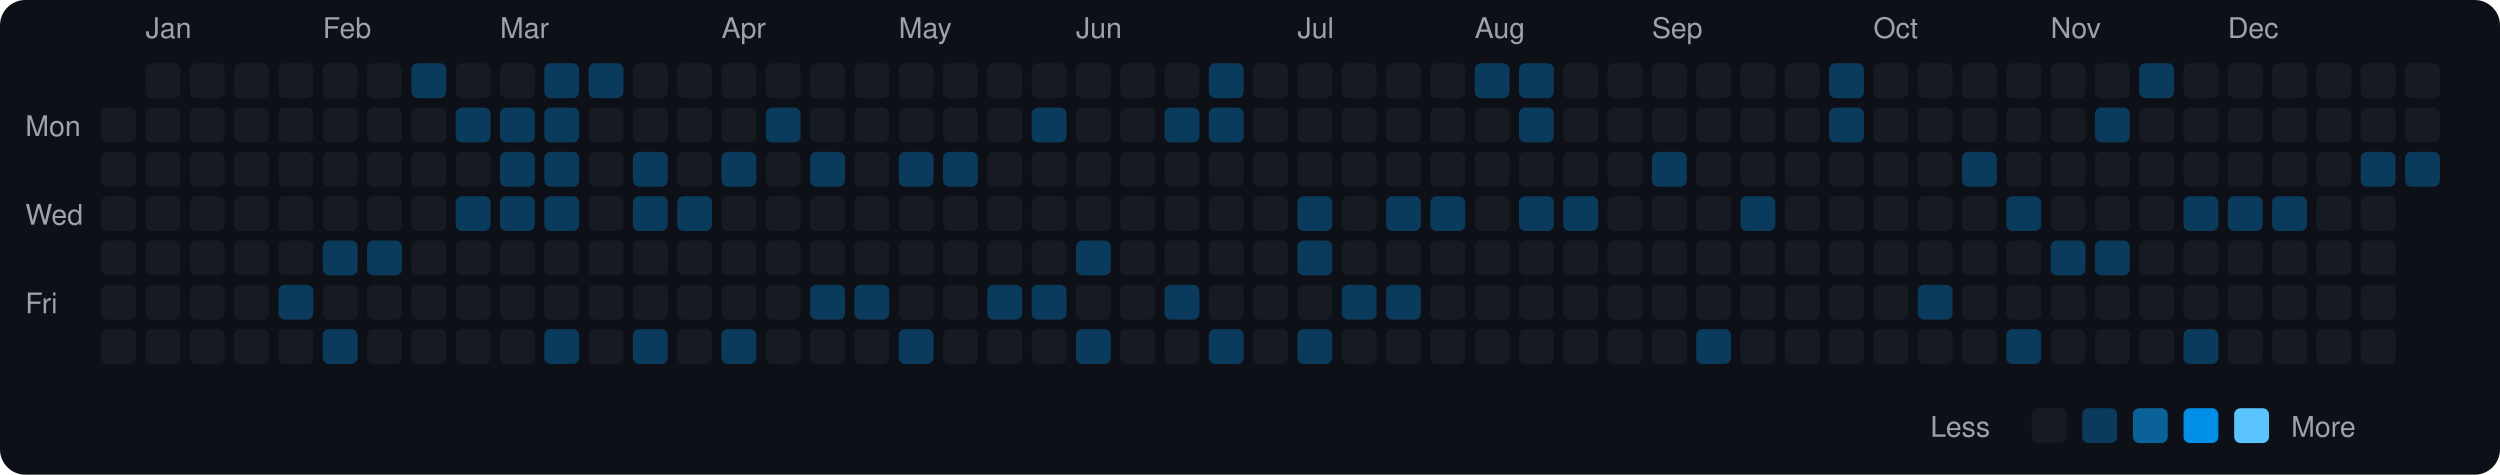
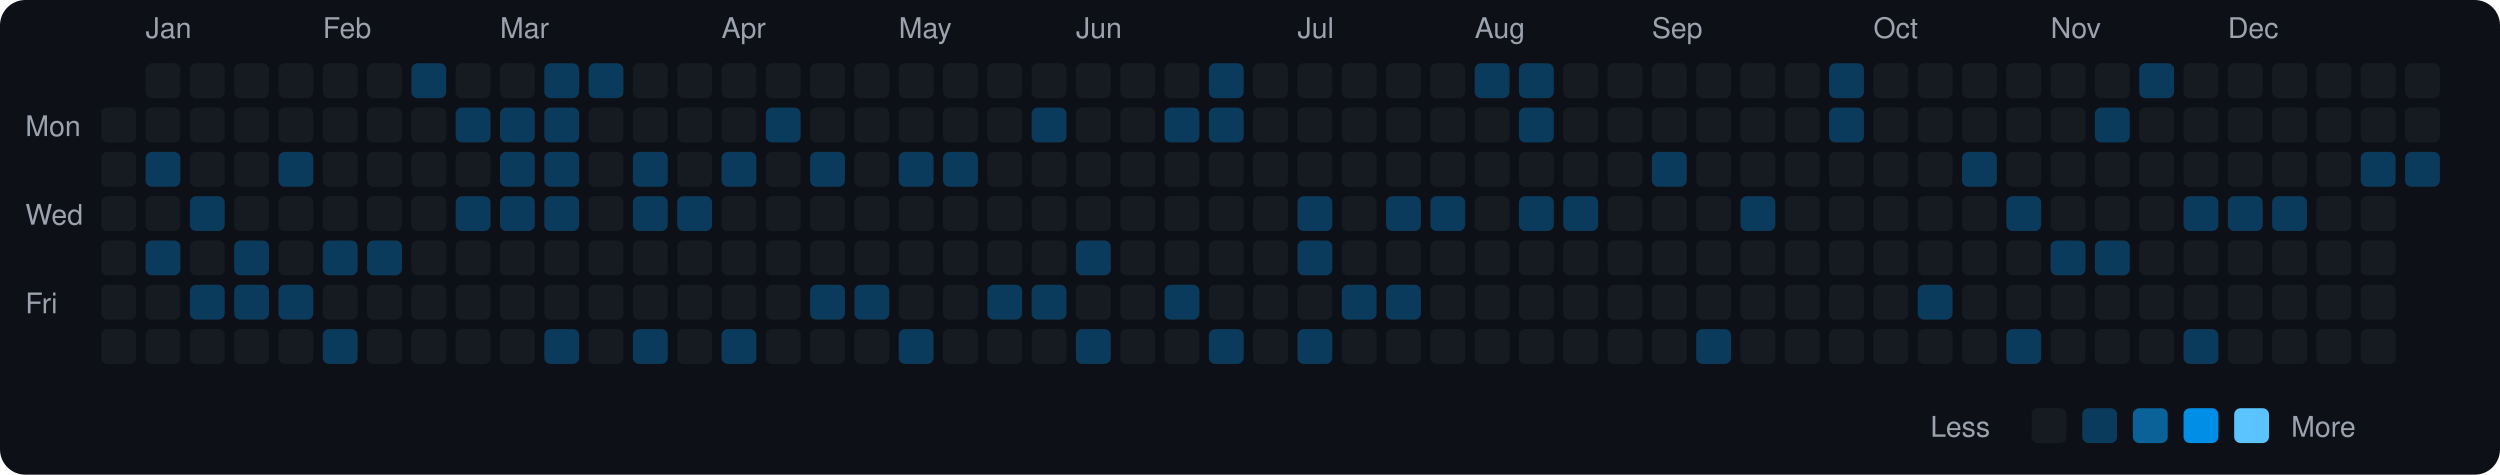
<svg xmlns="http://www.w3.org/2000/svg" viewBox="0 0 790 150" width="790" height="150">
  <rect width="790" height="150" fill="#0d1117" rx="8" ry="8" />
  <text x="8" y="43" fill="#9ca3af" font-size="9" font-family="-apple-system, BlinkMacSystemFont, 'Segoe UI', Helvetica, Arial, sans-serif">Mon</text>
  <text x="8" y="71" fill="#9ca3af" font-size="9" font-family="-apple-system, BlinkMacSystemFont, 'Segoe UI', Helvetica, Arial, sans-serif">Wed</text>
  <text x="8" y="99" fill="#9ca3af" font-size="9" font-family="-apple-system, BlinkMacSystemFont, 'Segoe UI', Helvetica, Arial, sans-serif">Fri</text>
  <rect x="32" y="34" width="11" height="11" rx="2" ry="2" fill="#161b22">
    </rect>
  <rect x="32" y="48" width="11" height="11" rx="2" ry="2" fill="#161b22">
    </rect>
  <rect x="32" y="62" width="11" height="11" rx="2" ry="2" fill="#161b22">
    </rect>
  <rect x="32" y="76" width="11" height="11" rx="2" ry="2" fill="#161b22">
    </rect>
  <rect x="32" y="90" width="11" height="11" rx="2" ry="2" fill="#161b22">
    </rect>
  <rect x="32" y="104" width="11" height="11" rx="2" ry="2" fill="#161b22">
    </rect>
  <text x="46" y="12" fill="#9ca3af" font-size="9" font-family="-apple-system, BlinkMacSystemFont, 'Segoe UI', Helvetica, Arial, sans-serif">Jan</text>
  <rect x="46" y="20" width="11" height="11" rx="2" ry="2" fill="#161b22">
    </rect>
  <rect x="46" y="34" width="11" height="11" rx="2" ry="2" fill="#161b22">
    </rect>
-   <rect x="46" y="48" width="11" height="11" rx="2" ry="2" fill="#161b22">
+   <rect x="46" y="48" width="11" height="11" rx="2" ry="2" fill="#0b3b5c">
    </rect>
  <rect x="46" y="62" width="11" height="11" rx="2" ry="2" fill="#161b22">
    </rect>
-   <rect x="46" y="76" width="11" height="11" rx="2" ry="2" fill="#161b22">
+   <rect x="46" y="76" width="11" height="11" rx="2" ry="2" fill="#0b3b5c">
    </rect>
  <rect x="46" y="90" width="11" height="11" rx="2" ry="2" fill="#161b22">
    </rect>
  <rect x="46" y="104" width="11" height="11" rx="2" ry="2" fill="#161b22">
    </rect>
  <rect x="60" y="20" width="11" height="11" rx="2" ry="2" fill="#161b22">
    </rect>
  <rect x="60" y="34" width="11" height="11" rx="2" ry="2" fill="#161b22">
    </rect>
  <rect x="60" y="48" width="11" height="11" rx="2" ry="2" fill="#161b22">
    </rect>
-   <rect x="60" y="62" width="11" height="11" rx="2" ry="2" fill="#161b22">
+   <rect x="60" y="62" width="11" height="11" rx="2" ry="2" fill="#0b3b5c">
    </rect>
  <rect x="60" y="76" width="11" height="11" rx="2" ry="2" fill="#161b22">
    </rect>
-   <rect x="60" y="90" width="11" height="11" rx="2" ry="2" fill="#161b22">
+   <rect x="60" y="90" width="11" height="11" rx="2" ry="2" fill="#0b3b5c">
    </rect>
  <rect x="60" y="104" width="11" height="11" rx="2" ry="2" fill="#161b22">
    </rect>
  <rect x="74" y="20" width="11" height="11" rx="2" ry="2" fill="#161b22">
    </rect>
  <rect x="74" y="34" width="11" height="11" rx="2" ry="2" fill="#161b22">
    </rect>
  <rect x="74" y="48" width="11" height="11" rx="2" ry="2" fill="#161b22">
    </rect>
  <rect x="74" y="62" width="11" height="11" rx="2" ry="2" fill="#161b22">
    </rect>
-   <rect x="74" y="76" width="11" height="11" rx="2" ry="2" fill="#161b22">
-     </rect>
-   <rect x="74" y="90" width="11" height="11" rx="2" ry="2" fill="#161b22">
+   <rect x="74" y="76" width="11" height="11" rx="2" ry="2" fill="#0b3b5c">
+     </rect>
+   <rect x="74" y="90" width="11" height="11" rx="2" ry="2" fill="#0b3b5c">
    </rect>
  <rect x="74" y="104" width="11" height="11" rx="2" ry="2" fill="#161b22">
    </rect>
  <rect x="88" y="20" width="11" height="11" rx="2" ry="2" fill="#161b22">
    </rect>
  <rect x="88" y="34" width="11" height="11" rx="2" ry="2" fill="#161b22">
    </rect>
-   <rect x="88" y="48" width="11" height="11" rx="2" ry="2" fill="#161b22">
+   <rect x="88" y="48" width="11" height="11" rx="2" ry="2" fill="#0b3b5c">
    </rect>
  <rect x="88" y="62" width="11" height="11" rx="2" ry="2" fill="#161b22">
    </rect>
  <rect x="88" y="76" width="11" height="11" rx="2" ry="2" fill="#161b22">
    </rect>
  <rect x="88" y="90" width="11" height="11" rx="2" ry="2" fill="#0b3b5c">
    </rect>
  <rect x="88" y="104" width="11" height="11" rx="2" ry="2" fill="#161b22">
    </rect>
  <text x="102" y="12" fill="#9ca3af" font-size="9" font-family="-apple-system, BlinkMacSystemFont, 'Segoe UI', Helvetica, Arial, sans-serif">Feb</text>
  <rect x="102" y="20" width="11" height="11" rx="2" ry="2" fill="#161b22">
    </rect>
  <rect x="102" y="34" width="11" height="11" rx="2" ry="2" fill="#161b22">
    </rect>
  <rect x="102" y="48" width="11" height="11" rx="2" ry="2" fill="#161b22">
    </rect>
  <rect x="102" y="62" width="11" height="11" rx="2" ry="2" fill="#161b22">
    </rect>
  <rect x="102" y="76" width="11" height="11" rx="2" ry="2" fill="#0b3b5c">
    </rect>
  <rect x="102" y="90" width="11" height="11" rx="2" ry="2" fill="#161b22">
    </rect>
  <rect x="102" y="104" width="11" height="11" rx="2" ry="2" fill="#0b3b5c">
    </rect>
  <rect x="116" y="20" width="11" height="11" rx="2" ry="2" fill="#161b22">
    </rect>
  <rect x="116" y="34" width="11" height="11" rx="2" ry="2" fill="#161b22">
    </rect>
  <rect x="116" y="48" width="11" height="11" rx="2" ry="2" fill="#161b22">
    </rect>
  <rect x="116" y="62" width="11" height="11" rx="2" ry="2" fill="#161b22">
    </rect>
  <rect x="116" y="76" width="11" height="11" rx="2" ry="2" fill="#0b3b5c">
    </rect>
  <rect x="116" y="90" width="11" height="11" rx="2" ry="2" fill="#161b22">
    </rect>
  <rect x="116" y="104" width="11" height="11" rx="2" ry="2" fill="#161b22">
    </rect>
  <rect x="130" y="20" width="11" height="11" rx="2" ry="2" fill="#0b3b5c">
    </rect>
  <rect x="130" y="34" width="11" height="11" rx="2" ry="2" fill="#161b22">
    </rect>
  <rect x="130" y="48" width="11" height="11" rx="2" ry="2" fill="#161b22">
    </rect>
  <rect x="130" y="62" width="11" height="11" rx="2" ry="2" fill="#161b22">
    </rect>
  <rect x="130" y="76" width="11" height="11" rx="2" ry="2" fill="#161b22">
    </rect>
  <rect x="130" y="90" width="11" height="11" rx="2" ry="2" fill="#161b22">
    </rect>
  <rect x="130" y="104" width="11" height="11" rx="2" ry="2" fill="#161b22">
    </rect>
  <rect x="144" y="20" width="11" height="11" rx="2" ry="2" fill="#161b22">
    </rect>
  <rect x="144" y="34" width="11" height="11" rx="2" ry="2" fill="#0b3b5c">
    </rect>
  <rect x="144" y="48" width="11" height="11" rx="2" ry="2" fill="#161b22">
    </rect>
  <rect x="144" y="62" width="11" height="11" rx="2" ry="2" fill="#0b3b5c">
    </rect>
  <rect x="144" y="76" width="11" height="11" rx="2" ry="2" fill="#161b22">
    </rect>
  <rect x="144" y="90" width="11" height="11" rx="2" ry="2" fill="#161b22">
    </rect>
  <rect x="144" y="104" width="11" height="11" rx="2" ry="2" fill="#161b22">
    </rect>
  <text x="158" y="12" fill="#9ca3af" font-size="9" font-family="-apple-system, BlinkMacSystemFont, 'Segoe UI', Helvetica, Arial, sans-serif">Mar</text>
  <rect x="158" y="20" width="11" height="11" rx="2" ry="2" fill="#161b22">
    </rect>
  <rect x="158" y="34" width="11" height="11" rx="2" ry="2" fill="#0b3b5c">
    </rect>
  <rect x="158" y="48" width="11" height="11" rx="2" ry="2" fill="#0b3b5c">
    </rect>
  <rect x="158" y="62" width="11" height="11" rx="2" ry="2" fill="#0b3b5c">
    </rect>
  <rect x="158" y="76" width="11" height="11" rx="2" ry="2" fill="#161b22">
    </rect>
  <rect x="158" y="90" width="11" height="11" rx="2" ry="2" fill="#161b22">
    </rect>
  <rect x="158" y="104" width="11" height="11" rx="2" ry="2" fill="#161b22">
    </rect>
  <rect x="172" y="20" width="11" height="11" rx="2" ry="2" fill="#0b3b5c">
    </rect>
  <rect x="172" y="34" width="11" height="11" rx="2" ry="2" fill="#0b3b5c">
    </rect>
  <rect x="172" y="48" width="11" height="11" rx="2" ry="2" fill="#0b3b5c">
    </rect>
  <rect x="172" y="62" width="11" height="11" rx="2" ry="2" fill="#0b3b5c">
    </rect>
  <rect x="172" y="76" width="11" height="11" rx="2" ry="2" fill="#161b22">
    </rect>
  <rect x="172" y="90" width="11" height="11" rx="2" ry="2" fill="#161b22">
    </rect>
  <rect x="172" y="104" width="11" height="11" rx="2" ry="2" fill="#0b3b5c">
    </rect>
  <rect x="186" y="20" width="11" height="11" rx="2" ry="2" fill="#0b3b5c">
    </rect>
  <rect x="186" y="34" width="11" height="11" rx="2" ry="2" fill="#161b22">
    </rect>
  <rect x="186" y="48" width="11" height="11" rx="2" ry="2" fill="#161b22">
    </rect>
  <rect x="186" y="62" width="11" height="11" rx="2" ry="2" fill="#161b22">
    </rect>
  <rect x="186" y="76" width="11" height="11" rx="2" ry="2" fill="#161b22">
    </rect>
  <rect x="186" y="90" width="11" height="11" rx="2" ry="2" fill="#161b22">
    </rect>
  <rect x="186" y="104" width="11" height="11" rx="2" ry="2" fill="#161b22">
    </rect>
  <rect x="200" y="20" width="11" height="11" rx="2" ry="2" fill="#161b22">
    </rect>
  <rect x="200" y="34" width="11" height="11" rx="2" ry="2" fill="#161b22">
    </rect>
  <rect x="200" y="48" width="11" height="11" rx="2" ry="2" fill="#0b3b5c">
    </rect>
  <rect x="200" y="62" width="11" height="11" rx="2" ry="2" fill="#0b3b5c">
    </rect>
  <rect x="200" y="76" width="11" height="11" rx="2" ry="2" fill="#161b22">
    </rect>
  <rect x="200" y="90" width="11" height="11" rx="2" ry="2" fill="#161b22">
    </rect>
  <rect x="200" y="104" width="11" height="11" rx="2" ry="2" fill="#0b3b5c">
    </rect>
  <rect x="214" y="20" width="11" height="11" rx="2" ry="2" fill="#161b22">
    </rect>
  <rect x="214" y="34" width="11" height="11" rx="2" ry="2" fill="#161b22">
    </rect>
  <rect x="214" y="48" width="11" height="11" rx="2" ry="2" fill="#161b22">
    </rect>
  <rect x="214" y="62" width="11" height="11" rx="2" ry="2" fill="#0b3b5c">
    </rect>
  <rect x="214" y="76" width="11" height="11" rx="2" ry="2" fill="#161b22">
    </rect>
  <rect x="214" y="90" width="11" height="11" rx="2" ry="2" fill="#161b22">
    </rect>
  <rect x="214" y="104" width="11" height="11" rx="2" ry="2" fill="#161b22">
    </rect>
  <text x="228" y="12" fill="#9ca3af" font-size="9" font-family="-apple-system, BlinkMacSystemFont, 'Segoe UI', Helvetica, Arial, sans-serif">Apr</text>
  <rect x="228" y="20" width="11" height="11" rx="2" ry="2" fill="#161b22">
    </rect>
  <rect x="228" y="34" width="11" height="11" rx="2" ry="2" fill="#161b22">
    </rect>
  <rect x="228" y="48" width="11" height="11" rx="2" ry="2" fill="#0b3b5c">
    </rect>
  <rect x="228" y="62" width="11" height="11" rx="2" ry="2" fill="#161b22">
    </rect>
  <rect x="228" y="76" width="11" height="11" rx="2" ry="2" fill="#161b22">
    </rect>
  <rect x="228" y="90" width="11" height="11" rx="2" ry="2" fill="#161b22">
    </rect>
  <rect x="228" y="104" width="11" height="11" rx="2" ry="2" fill="#0b3b5c">
    </rect>
  <rect x="242" y="20" width="11" height="11" rx="2" ry="2" fill="#161b22">
    </rect>
  <rect x="242" y="34" width="11" height="11" rx="2" ry="2" fill="#0b3b5c">
    </rect>
  <rect x="242" y="48" width="11" height="11" rx="2" ry="2" fill="#161b22">
    </rect>
  <rect x="242" y="62" width="11" height="11" rx="2" ry="2" fill="#161b22">
    </rect>
  <rect x="242" y="76" width="11" height="11" rx="2" ry="2" fill="#161b22">
    </rect>
  <rect x="242" y="90" width="11" height="11" rx="2" ry="2" fill="#161b22">
    </rect>
  <rect x="242" y="104" width="11" height="11" rx="2" ry="2" fill="#161b22">
    </rect>
  <rect x="256" y="20" width="11" height="11" rx="2" ry="2" fill="#161b22">
    </rect>
  <rect x="256" y="34" width="11" height="11" rx="2" ry="2" fill="#161b22">
    </rect>
  <rect x="256" y="48" width="11" height="11" rx="2" ry="2" fill="#0b3b5c">
    </rect>
  <rect x="256" y="62" width="11" height="11" rx="2" ry="2" fill="#161b22">
    </rect>
  <rect x="256" y="76" width="11" height="11" rx="2" ry="2" fill="#161b22">
    </rect>
  <rect x="256" y="90" width="11" height="11" rx="2" ry="2" fill="#0b3b5c">
    </rect>
  <rect x="256" y="104" width="11" height="11" rx="2" ry="2" fill="#161b22">
    </rect>
  <rect x="270" y="20" width="11" height="11" rx="2" ry="2" fill="#161b22">
    </rect>
  <rect x="270" y="34" width="11" height="11" rx="2" ry="2" fill="#161b22">
    </rect>
  <rect x="270" y="48" width="11" height="11" rx="2" ry="2" fill="#161b22">
    </rect>
  <rect x="270" y="62" width="11" height="11" rx="2" ry="2" fill="#161b22">
    </rect>
  <rect x="270" y="76" width="11" height="11" rx="2" ry="2" fill="#161b22">
    </rect>
  <rect x="270" y="90" width="11" height="11" rx="2" ry="2" fill="#0b3b5c">
    </rect>
  <rect x="270" y="104" width="11" height="11" rx="2" ry="2" fill="#161b22">
    </rect>
  <text x="284" y="12" fill="#9ca3af" font-size="9" font-family="-apple-system, BlinkMacSystemFont, 'Segoe UI', Helvetica, Arial, sans-serif">May</text>
  <rect x="284" y="20" width="11" height="11" rx="2" ry="2" fill="#161b22">
    </rect>
  <rect x="284" y="34" width="11" height="11" rx="2" ry="2" fill="#161b22">
    </rect>
  <rect x="284" y="48" width="11" height="11" rx="2" ry="2" fill="#0b3b5c">
    </rect>
  <rect x="284" y="62" width="11" height="11" rx="2" ry="2" fill="#161b22">
    </rect>
  <rect x="284" y="76" width="11" height="11" rx="2" ry="2" fill="#161b22">
    </rect>
  <rect x="284" y="90" width="11" height="11" rx="2" ry="2" fill="#161b22">
    </rect>
  <rect x="284" y="104" width="11" height="11" rx="2" ry="2" fill="#0b3b5c">
    </rect>
  <rect x="298" y="20" width="11" height="11" rx="2" ry="2" fill="#161b22">
    </rect>
  <rect x="298" y="34" width="11" height="11" rx="2" ry="2" fill="#161b22">
    </rect>
  <rect x="298" y="48" width="11" height="11" rx="2" ry="2" fill="#0b3b5c">
    </rect>
  <rect x="298" y="62" width="11" height="11" rx="2" ry="2" fill="#161b22">
    </rect>
  <rect x="298" y="76" width="11" height="11" rx="2" ry="2" fill="#161b22">
    </rect>
  <rect x="298" y="90" width="11" height="11" rx="2" ry="2" fill="#161b22">
    </rect>
  <rect x="298" y="104" width="11" height="11" rx="2" ry="2" fill="#161b22">
    </rect>
  <rect x="312" y="20" width="11" height="11" rx="2" ry="2" fill="#161b22">
    </rect>
  <rect x="312" y="34" width="11" height="11" rx="2" ry="2" fill="#161b22">
    </rect>
  <rect x="312" y="48" width="11" height="11" rx="2" ry="2" fill="#161b22">
    </rect>
  <rect x="312" y="62" width="11" height="11" rx="2" ry="2" fill="#161b22">
    </rect>
  <rect x="312" y="76" width="11" height="11" rx="2" ry="2" fill="#161b22">
    </rect>
  <rect x="312" y="90" width="11" height="11" rx="2" ry="2" fill="#0b3b5c">
    </rect>
  <rect x="312" y="104" width="11" height="11" rx="2" ry="2" fill="#161b22">
    </rect>
  <rect x="326" y="20" width="11" height="11" rx="2" ry="2" fill="#161b22">
    </rect>
  <rect x="326" y="34" width="11" height="11" rx="2" ry="2" fill="#0b3b5c">
    </rect>
  <rect x="326" y="48" width="11" height="11" rx="2" ry="2" fill="#161b22">
    </rect>
  <rect x="326" y="62" width="11" height="11" rx="2" ry="2" fill="#161b22">
    </rect>
  <rect x="326" y="76" width="11" height="11" rx="2" ry="2" fill="#161b22">
    </rect>
  <rect x="326" y="90" width="11" height="11" rx="2" ry="2" fill="#0b3b5c">
    </rect>
  <rect x="326" y="104" width="11" height="11" rx="2" ry="2" fill="#161b22">
    </rect>
  <text x="340" y="12" fill="#9ca3af" font-size="9" font-family="-apple-system, BlinkMacSystemFont, 'Segoe UI', Helvetica, Arial, sans-serif">Jun</text>
  <rect x="340" y="20" width="11" height="11" rx="2" ry="2" fill="#161b22">
    </rect>
  <rect x="340" y="34" width="11" height="11" rx="2" ry="2" fill="#161b22">
    </rect>
  <rect x="340" y="48" width="11" height="11" rx="2" ry="2" fill="#161b22">
    </rect>
  <rect x="340" y="62" width="11" height="11" rx="2" ry="2" fill="#161b22">
    </rect>
  <rect x="340" y="76" width="11" height="11" rx="2" ry="2" fill="#0b3b5c">
    </rect>
  <rect x="340" y="90" width="11" height="11" rx="2" ry="2" fill="#161b22">
    </rect>
  <rect x="340" y="104" width="11" height="11" rx="2" ry="2" fill="#0b3b5c">
    </rect>
  <rect x="354" y="20" width="11" height="11" rx="2" ry="2" fill="#161b22">
    </rect>
  <rect x="354" y="34" width="11" height="11" rx="2" ry="2" fill="#161b22">
    </rect>
  <rect x="354" y="48" width="11" height="11" rx="2" ry="2" fill="#161b22">
    </rect>
  <rect x="354" y="62" width="11" height="11" rx="2" ry="2" fill="#161b22">
    </rect>
  <rect x="354" y="76" width="11" height="11" rx="2" ry="2" fill="#161b22">
    </rect>
  <rect x="354" y="90" width="11" height="11" rx="2" ry="2" fill="#161b22">
    </rect>
  <rect x="354" y="104" width="11" height="11" rx="2" ry="2" fill="#161b22">
    </rect>
  <rect x="368" y="20" width="11" height="11" rx="2" ry="2" fill="#161b22">
    </rect>
  <rect x="368" y="34" width="11" height="11" rx="2" ry="2" fill="#0b3b5c">
    </rect>
  <rect x="368" y="48" width="11" height="11" rx="2" ry="2" fill="#161b22">
    </rect>
  <rect x="368" y="62" width="11" height="11" rx="2" ry="2" fill="#161b22">
    </rect>
  <rect x="368" y="76" width="11" height="11" rx="2" ry="2" fill="#161b22">
    </rect>
  <rect x="368" y="90" width="11" height="11" rx="2" ry="2" fill="#0b3b5c">
    </rect>
  <rect x="368" y="104" width="11" height="11" rx="2" ry="2" fill="#161b22">
    </rect>
  <rect x="382" y="20" width="11" height="11" rx="2" ry="2" fill="#0b3b5c">
    </rect>
  <rect x="382" y="34" width="11" height="11" rx="2" ry="2" fill="#0b3b5c">
    </rect>
  <rect x="382" y="48" width="11" height="11" rx="2" ry="2" fill="#161b22">
    </rect>
  <rect x="382" y="62" width="11" height="11" rx="2" ry="2" fill="#161b22">
    </rect>
  <rect x="382" y="76" width="11" height="11" rx="2" ry="2" fill="#161b22">
    </rect>
  <rect x="382" y="90" width="11" height="11" rx="2" ry="2" fill="#161b22">
    </rect>
  <rect x="382" y="104" width="11" height="11" rx="2" ry="2" fill="#0b3b5c">
    </rect>
  <rect x="396" y="20" width="11" height="11" rx="2" ry="2" fill="#161b22">
    </rect>
  <rect x="396" y="34" width="11" height="11" rx="2" ry="2" fill="#161b22">
    </rect>
  <rect x="396" y="48" width="11" height="11" rx="2" ry="2" fill="#161b22">
    </rect>
  <rect x="396" y="62" width="11" height="11" rx="2" ry="2" fill="#161b22">
    </rect>
  <rect x="396" y="76" width="11" height="11" rx="2" ry="2" fill="#161b22">
    </rect>
  <rect x="396" y="90" width="11" height="11" rx="2" ry="2" fill="#161b22">
    </rect>
  <rect x="396" y="104" width="11" height="11" rx="2" ry="2" fill="#161b22">
    </rect>
  <text x="410" y="12" fill="#9ca3af" font-size="9" font-family="-apple-system, BlinkMacSystemFont, 'Segoe UI', Helvetica, Arial, sans-serif">Jul</text>
  <rect x="410" y="20" width="11" height="11" rx="2" ry="2" fill="#161b22">
    </rect>
  <rect x="410" y="34" width="11" height="11" rx="2" ry="2" fill="#161b22">
    </rect>
  <rect x="410" y="48" width="11" height="11" rx="2" ry="2" fill="#161b22">
    </rect>
  <rect x="410" y="62" width="11" height="11" rx="2" ry="2" fill="#0b3b5c">
    </rect>
  <rect x="410" y="76" width="11" height="11" rx="2" ry="2" fill="#0b3b5c">
    </rect>
  <rect x="410" y="90" width="11" height="11" rx="2" ry="2" fill="#161b22">
    </rect>
  <rect x="410" y="104" width="11" height="11" rx="2" ry="2" fill="#0b3b5c">
    </rect>
  <rect x="424" y="20" width="11" height="11" rx="2" ry="2" fill="#161b22">
    </rect>
  <rect x="424" y="34" width="11" height="11" rx="2" ry="2" fill="#161b22">
    </rect>
  <rect x="424" y="48" width="11" height="11" rx="2" ry="2" fill="#161b22">
    </rect>
  <rect x="424" y="62" width="11" height="11" rx="2" ry="2" fill="#161b22">
    </rect>
  <rect x="424" y="76" width="11" height="11" rx="2" ry="2" fill="#161b22">
    </rect>
  <rect x="424" y="90" width="11" height="11" rx="2" ry="2" fill="#0b3b5c">
    </rect>
  <rect x="424" y="104" width="11" height="11" rx="2" ry="2" fill="#161b22">
    </rect>
  <rect x="438" y="20" width="11" height="11" rx="2" ry="2" fill="#161b22">
    </rect>
  <rect x="438" y="34" width="11" height="11" rx="2" ry="2" fill="#161b22">
    </rect>
  <rect x="438" y="48" width="11" height="11" rx="2" ry="2" fill="#161b22">
    </rect>
  <rect x="438" y="62" width="11" height="11" rx="2" ry="2" fill="#0b3b5c">
    </rect>
  <rect x="438" y="76" width="11" height="11" rx="2" ry="2" fill="#161b22">
    </rect>
  <rect x="438" y="90" width="11" height="11" rx="2" ry="2" fill="#0b3b5c">
    </rect>
  <rect x="438" y="104" width="11" height="11" rx="2" ry="2" fill="#161b22">
    </rect>
  <rect x="452" y="20" width="11" height="11" rx="2" ry="2" fill="#161b22">
    </rect>
  <rect x="452" y="34" width="11" height="11" rx="2" ry="2" fill="#161b22">
    </rect>
  <rect x="452" y="48" width="11" height="11" rx="2" ry="2" fill="#161b22">
    </rect>
  <rect x="452" y="62" width="11" height="11" rx="2" ry="2" fill="#0b3b5c">
    </rect>
  <rect x="452" y="76" width="11" height="11" rx="2" ry="2" fill="#161b22">
    </rect>
  <rect x="452" y="90" width="11" height="11" rx="2" ry="2" fill="#161b22">
    </rect>
  <rect x="452" y="104" width="11" height="11" rx="2" ry="2" fill="#161b22">
    </rect>
  <text x="466" y="12" fill="#9ca3af" font-size="9" font-family="-apple-system, BlinkMacSystemFont, 'Segoe UI', Helvetica, Arial, sans-serif">Aug</text>
  <rect x="466" y="20" width="11" height="11" rx="2" ry="2" fill="#0b3b5c">
    </rect>
  <rect x="466" y="34" width="11" height="11" rx="2" ry="2" fill="#161b22">
    </rect>
  <rect x="466" y="48" width="11" height="11" rx="2" ry="2" fill="#161b22">
    </rect>
  <rect x="466" y="62" width="11" height="11" rx="2" ry="2" fill="#161b22">
    </rect>
  <rect x="466" y="76" width="11" height="11" rx="2" ry="2" fill="#161b22">
    </rect>
  <rect x="466" y="90" width="11" height="11" rx="2" ry="2" fill="#161b22">
    </rect>
  <rect x="466" y="104" width="11" height="11" rx="2" ry="2" fill="#161b22">
    </rect>
  <rect x="480" y="20" width="11" height="11" rx="2" ry="2" fill="#0b3b5c">
    </rect>
  <rect x="480" y="34" width="11" height="11" rx="2" ry="2" fill="#0b3b5c">
    </rect>
  <rect x="480" y="48" width="11" height="11" rx="2" ry="2" fill="#161b22">
    </rect>
  <rect x="480" y="62" width="11" height="11" rx="2" ry="2" fill="#0b3b5c">
    </rect>
  <rect x="480" y="76" width="11" height="11" rx="2" ry="2" fill="#161b22">
    </rect>
  <rect x="480" y="90" width="11" height="11" rx="2" ry="2" fill="#161b22">
    </rect>
  <rect x="480" y="104" width="11" height="11" rx="2" ry="2" fill="#161b22">
    </rect>
  <rect x="494" y="20" width="11" height="11" rx="2" ry="2" fill="#161b22">
    </rect>
  <rect x="494" y="34" width="11" height="11" rx="2" ry="2" fill="#161b22">
    </rect>
  <rect x="494" y="48" width="11" height="11" rx="2" ry="2" fill="#161b22">
    </rect>
  <rect x="494" y="62" width="11" height="11" rx="2" ry="2" fill="#0b3b5c">
    </rect>
  <rect x="494" y="76" width="11" height="11" rx="2" ry="2" fill="#161b22">
    </rect>
  <rect x="494" y="90" width="11" height="11" rx="2" ry="2" fill="#161b22">
    </rect>
  <rect x="494" y="104" width="11" height="11" rx="2" ry="2" fill="#161b22">
    </rect>
  <rect x="508" y="20" width="11" height="11" rx="2" ry="2" fill="#161b22">
    </rect>
  <rect x="508" y="34" width="11" height="11" rx="2" ry="2" fill="#161b22">
    </rect>
  <rect x="508" y="48" width="11" height="11" rx="2" ry="2" fill="#161b22">
    </rect>
  <rect x="508" y="62" width="11" height="11" rx="2" ry="2" fill="#161b22">
    </rect>
  <rect x="508" y="76" width="11" height="11" rx="2" ry="2" fill="#161b22">
    </rect>
  <rect x="508" y="90" width="11" height="11" rx="2" ry="2" fill="#161b22">
    </rect>
  <rect x="508" y="104" width="11" height="11" rx="2" ry="2" fill="#161b22">
    </rect>
  <text x="522" y="12" fill="#9ca3af" font-size="9" font-family="-apple-system, BlinkMacSystemFont, 'Segoe UI', Helvetica, Arial, sans-serif">Sep</text>
  <rect x="522" y="20" width="11" height="11" rx="2" ry="2" fill="#161b22">
    </rect>
  <rect x="522" y="34" width="11" height="11" rx="2" ry="2" fill="#161b22">
    </rect>
  <rect x="522" y="48" width="11" height="11" rx="2" ry="2" fill="#0b3b5c">
    </rect>
  <rect x="522" y="62" width="11" height="11" rx="2" ry="2" fill="#161b22">
    </rect>
  <rect x="522" y="76" width="11" height="11" rx="2" ry="2" fill="#161b22">
    </rect>
  <rect x="522" y="90" width="11" height="11" rx="2" ry="2" fill="#161b22">
    </rect>
  <rect x="522" y="104" width="11" height="11" rx="2" ry="2" fill="#161b22">
    </rect>
  <rect x="536" y="20" width="11" height="11" rx="2" ry="2" fill="#161b22">
    </rect>
  <rect x="536" y="34" width="11" height="11" rx="2" ry="2" fill="#161b22">
    </rect>
  <rect x="536" y="48" width="11" height="11" rx="2" ry="2" fill="#161b22">
    </rect>
  <rect x="536" y="62" width="11" height="11" rx="2" ry="2" fill="#161b22">
    </rect>
  <rect x="536" y="76" width="11" height="11" rx="2" ry="2" fill="#161b22">
    </rect>
  <rect x="536" y="90" width="11" height="11" rx="2" ry="2" fill="#161b22">
    </rect>
  <rect x="536" y="104" width="11" height="11" rx="2" ry="2" fill="#0b3b5c">
    </rect>
  <rect x="550" y="20" width="11" height="11" rx="2" ry="2" fill="#161b22">
    </rect>
  <rect x="550" y="34" width="11" height="11" rx="2" ry="2" fill="#161b22">
    </rect>
  <rect x="550" y="48" width="11" height="11" rx="2" ry="2" fill="#161b22">
    </rect>
  <rect x="550" y="62" width="11" height="11" rx="2" ry="2" fill="#0b3b5c">
    </rect>
  <rect x="550" y="76" width="11" height="11" rx="2" ry="2" fill="#161b22">
    </rect>
  <rect x="550" y="90" width="11" height="11" rx="2" ry="2" fill="#161b22">
    </rect>
  <rect x="550" y="104" width="11" height="11" rx="2" ry="2" fill="#161b22">
    </rect>
  <rect x="564" y="20" width="11" height="11" rx="2" ry="2" fill="#161b22">
    </rect>
  <rect x="564" y="34" width="11" height="11" rx="2" ry="2" fill="#161b22">
    </rect>
  <rect x="564" y="48" width="11" height="11" rx="2" ry="2" fill="#161b22">
    </rect>
  <rect x="564" y="62" width="11" height="11" rx="2" ry="2" fill="#161b22">
    </rect>
  <rect x="564" y="76" width="11" height="11" rx="2" ry="2" fill="#161b22">
    </rect>
  <rect x="564" y="90" width="11" height="11" rx="2" ry="2" fill="#161b22">
    </rect>
  <rect x="564" y="104" width="11" height="11" rx="2" ry="2" fill="#161b22">
    </rect>
  <rect x="578" y="20" width="11" height="11" rx="2" ry="2" fill="#0b3b5c">
    </rect>
  <rect x="578" y="34" width="11" height="11" rx="2" ry="2" fill="#0b3b5c">
    </rect>
  <rect x="578" y="48" width="11" height="11" rx="2" ry="2" fill="#161b22">
    </rect>
  <rect x="578" y="62" width="11" height="11" rx="2" ry="2" fill="#161b22">
    </rect>
  <rect x="578" y="76" width="11" height="11" rx="2" ry="2" fill="#161b22">
    </rect>
  <rect x="578" y="90" width="11" height="11" rx="2" ry="2" fill="#161b22">
    </rect>
  <rect x="578" y="104" width="11" height="11" rx="2" ry="2" fill="#161b22">
    </rect>
  <text x="592" y="12" fill="#9ca3af" font-size="9" font-family="-apple-system, BlinkMacSystemFont, 'Segoe UI', Helvetica, Arial, sans-serif">Oct</text>
  <rect x="592" y="20" width="11" height="11" rx="2" ry="2" fill="#161b22">
    </rect>
  <rect x="592" y="34" width="11" height="11" rx="2" ry="2" fill="#161b22">
    </rect>
  <rect x="592" y="48" width="11" height="11" rx="2" ry="2" fill="#161b22">
    </rect>
  <rect x="592" y="62" width="11" height="11" rx="2" ry="2" fill="#161b22">
    </rect>
  <rect x="592" y="76" width="11" height="11" rx="2" ry="2" fill="#161b22">
    </rect>
  <rect x="592" y="90" width="11" height="11" rx="2" ry="2" fill="#161b22">
    </rect>
  <rect x="592" y="104" width="11" height="11" rx="2" ry="2" fill="#161b22">
    </rect>
  <rect x="606" y="20" width="11" height="11" rx="2" ry="2" fill="#161b22">
    </rect>
  <rect x="606" y="34" width="11" height="11" rx="2" ry="2" fill="#161b22">
    </rect>
  <rect x="606" y="48" width="11" height="11" rx="2" ry="2" fill="#161b22">
    </rect>
  <rect x="606" y="62" width="11" height="11" rx="2" ry="2" fill="#161b22">
    </rect>
  <rect x="606" y="76" width="11" height="11" rx="2" ry="2" fill="#161b22">
    </rect>
  <rect x="606" y="90" width="11" height="11" rx="2" ry="2" fill="#0b3b5c">
    </rect>
  <rect x="606" y="104" width="11" height="11" rx="2" ry="2" fill="#161b22">
    </rect>
  <rect x="620" y="20" width="11" height="11" rx="2" ry="2" fill="#161b22">
    </rect>
  <rect x="620" y="34" width="11" height="11" rx="2" ry="2" fill="#161b22">
    </rect>
  <rect x="620" y="48" width="11" height="11" rx="2" ry="2" fill="#0b3b5c">
    </rect>
  <rect x="620" y="62" width="11" height="11" rx="2" ry="2" fill="#161b22">
    </rect>
  <rect x="620" y="76" width="11" height="11" rx="2" ry="2" fill="#161b22">
    </rect>
  <rect x="620" y="90" width="11" height="11" rx="2" ry="2" fill="#161b22">
    </rect>
  <rect x="620" y="104" width="11" height="11" rx="2" ry="2" fill="#161b22">
    </rect>
  <rect x="634" y="20" width="11" height="11" rx="2" ry="2" fill="#161b22">
    </rect>
  <rect x="634" y="34" width="11" height="11" rx="2" ry="2" fill="#161b22">
    </rect>
  <rect x="634" y="48" width="11" height="11" rx="2" ry="2" fill="#161b22">
    </rect>
  <rect x="634" y="62" width="11" height="11" rx="2" ry="2" fill="#0b3b5c">
    </rect>
  <rect x="634" y="76" width="11" height="11" rx="2" ry="2" fill="#161b22">
    </rect>
  <rect x="634" y="90" width="11" height="11" rx="2" ry="2" fill="#161b22">
    </rect>
  <rect x="634" y="104" width="11" height="11" rx="2" ry="2" fill="#0b3b5c">
    </rect>
  <text x="648" y="12" fill="#9ca3af" font-size="9" font-family="-apple-system, BlinkMacSystemFont, 'Segoe UI', Helvetica, Arial, sans-serif">Nov</text>
  <rect x="648" y="20" width="11" height="11" rx="2" ry="2" fill="#161b22">
    </rect>
  <rect x="648" y="34" width="11" height="11" rx="2" ry="2" fill="#161b22">
    </rect>
  <rect x="648" y="48" width="11" height="11" rx="2" ry="2" fill="#161b22">
    </rect>
  <rect x="648" y="62" width="11" height="11" rx="2" ry="2" fill="#161b22">
    </rect>
  <rect x="648" y="76" width="11" height="11" rx="2" ry="2" fill="#0b3b5c">
    </rect>
  <rect x="648" y="90" width="11" height="11" rx="2" ry="2" fill="#161b22">
    </rect>
  <rect x="648" y="104" width="11" height="11" rx="2" ry="2" fill="#161b22">
    </rect>
  <rect x="662" y="20" width="11" height="11" rx="2" ry="2" fill="#161b22">
    </rect>
  <rect x="662" y="34" width="11" height="11" rx="2" ry="2" fill="#0b3b5c">
    </rect>
  <rect x="662" y="48" width="11" height="11" rx="2" ry="2" fill="#161b22">
    </rect>
  <rect x="662" y="62" width="11" height="11" rx="2" ry="2" fill="#161b22">
    </rect>
  <rect x="662" y="76" width="11" height="11" rx="2" ry="2" fill="#0b3b5c">
    </rect>
  <rect x="662" y="90" width="11" height="11" rx="2" ry="2" fill="#161b22">
    </rect>
  <rect x="662" y="104" width="11" height="11" rx="2" ry="2" fill="#161b22">
    </rect>
  <rect x="676" y="20" width="11" height="11" rx="2" ry="2" fill="#0b3b5c">
    </rect>
  <rect x="676" y="34" width="11" height="11" rx="2" ry="2" fill="#161b22">
    </rect>
  <rect x="676" y="48" width="11" height="11" rx="2" ry="2" fill="#161b22">
    </rect>
  <rect x="676" y="62" width="11" height="11" rx="2" ry="2" fill="#161b22">
    </rect>
  <rect x="676" y="76" width="11" height="11" rx="2" ry="2" fill="#161b22">
    </rect>
  <rect x="676" y="90" width="11" height="11" rx="2" ry="2" fill="#161b22">
    </rect>
  <rect x="676" y="104" width="11" height="11" rx="2" ry="2" fill="#161b22">
    </rect>
  <rect x="690" y="20" width="11" height="11" rx="2" ry="2" fill="#161b22">
    </rect>
  <rect x="690" y="34" width="11" height="11" rx="2" ry="2" fill="#161b22">
    </rect>
  <rect x="690" y="48" width="11" height="11" rx="2" ry="2" fill="#161b22">
    </rect>
  <rect x="690" y="62" width="11" height="11" rx="2" ry="2" fill="#0b3b5c">
    </rect>
  <rect x="690" y="76" width="11" height="11" rx="2" ry="2" fill="#161b22">
    </rect>
  <rect x="690" y="90" width="11" height="11" rx="2" ry="2" fill="#161b22">
    </rect>
  <rect x="690" y="104" width="11" height="11" rx="2" ry="2" fill="#0b3b5c">
    </rect>
  <text x="704" y="12" fill="#9ca3af" font-size="9" font-family="-apple-system, BlinkMacSystemFont, 'Segoe UI', Helvetica, Arial, sans-serif">Dec</text>
  <rect x="704" y="20" width="11" height="11" rx="2" ry="2" fill="#161b22">
    </rect>
  <rect x="704" y="34" width="11" height="11" rx="2" ry="2" fill="#161b22">
    </rect>
  <rect x="704" y="48" width="11" height="11" rx="2" ry="2" fill="#161b22">
    </rect>
  <rect x="704" y="62" width="11" height="11" rx="2" ry="2" fill="#0b3b5c">
    </rect>
  <rect x="704" y="76" width="11" height="11" rx="2" ry="2" fill="#161b22">
    </rect>
  <rect x="704" y="90" width="11" height="11" rx="2" ry="2" fill="#161b22">
    </rect>
  <rect x="704" y="104" width="11" height="11" rx="2" ry="2" fill="#161b22">
    </rect>
  <rect x="718" y="20" width="11" height="11" rx="2" ry="2" fill="#161b22">
    </rect>
  <rect x="718" y="34" width="11" height="11" rx="2" ry="2" fill="#161b22">
    </rect>
  <rect x="718" y="48" width="11" height="11" rx="2" ry="2" fill="#161b22">
    </rect>
  <rect x="718" y="62" width="11" height="11" rx="2" ry="2" fill="#0b3b5c">
    </rect>
  <rect x="718" y="76" width="11" height="11" rx="2" ry="2" fill="#161b22">
    </rect>
  <rect x="718" y="90" width="11" height="11" rx="2" ry="2" fill="#161b22">
    </rect>
  <rect x="718" y="104" width="11" height="11" rx="2" ry="2" fill="#161b22">
    </rect>
  <rect x="732" y="20" width="11" height="11" rx="2" ry="2" fill="#161b22">
    </rect>
  <rect x="732" y="34" width="11" height="11" rx="2" ry="2" fill="#161b22">
    </rect>
  <rect x="732" y="48" width="11" height="11" rx="2" ry="2" fill="#161b22">
    </rect>
  <rect x="732" y="62" width="11" height="11" rx="2" ry="2" fill="#161b22">
    </rect>
  <rect x="732" y="76" width="11" height="11" rx="2" ry="2" fill="#161b22">
    </rect>
  <rect x="732" y="90" width="11" height="11" rx="2" ry="2" fill="#161b22">
    </rect>
  <rect x="732" y="104" width="11" height="11" rx="2" ry="2" fill="#161b22">
    </rect>
  <rect x="746" y="20" width="11" height="11" rx="2" ry="2" fill="#161b22">
    </rect>
  <rect x="746" y="34" width="11" height="11" rx="2" ry="2" fill="#161b22">
    </rect>
  <rect x="746" y="48" width="11" height="11" rx="2" ry="2" fill="#0b3b5c">
    </rect>
  <rect x="746" y="62" width="11" height="11" rx="2" ry="2" fill="#161b22">
    </rect>
  <rect x="746" y="76" width="11" height="11" rx="2" ry="2" fill="#161b22">
    </rect>
  <rect x="746" y="90" width="11" height="11" rx="2" ry="2" fill="#161b22">
    </rect>
  <rect x="746" y="104" width="11" height="11" rx="2" ry="2" fill="#161b22">
    </rect>
  <rect x="760" y="20" width="11" height="11" rx="2" ry="2" fill="#161b22">
    </rect>
  <rect x="760" y="34" width="11" height="11" rx="2" ry="2" fill="#161b22">
    </rect>
  <rect x="760" y="48" width="11" height="11" rx="2" ry="2" fill="#0b3b5c">
    </rect>
  <text x="610" y="138" fill="#9ca3af" font-size="9" font-family="-apple-system, BlinkMacSystemFont, 'Segoe UI', Helvetica, Arial, sans-serif">Less</text>
  <rect x="642" y="129" width="11" height="11" rx="2" ry="2" fill="#161b22" />
  <rect x="658" y="129" width="11" height="11" rx="2" ry="2" fill="#0b3b5c" />
  <rect x="674" y="129" width="11" height="11" rx="2" ry="2" fill="#0a6299" />
  <rect x="690" y="129" width="11" height="11" rx="2" ry="2" fill="#008ee6" />
  <rect x="706" y="129" width="11" height="11" rx="2" ry="2" fill="#5bc4ff" />
  <text x="724" y="138" fill="#9ca3af" font-size="9" font-family="-apple-system, BlinkMacSystemFont, 'Segoe UI', Helvetica, Arial, sans-serif">More</text>
</svg>
